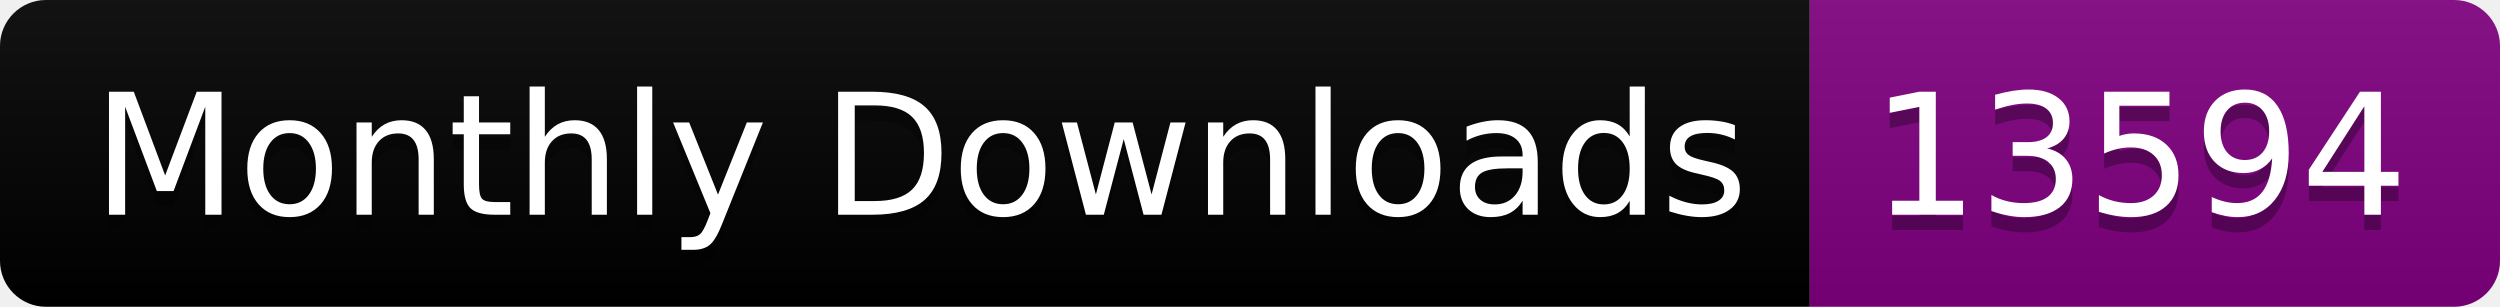
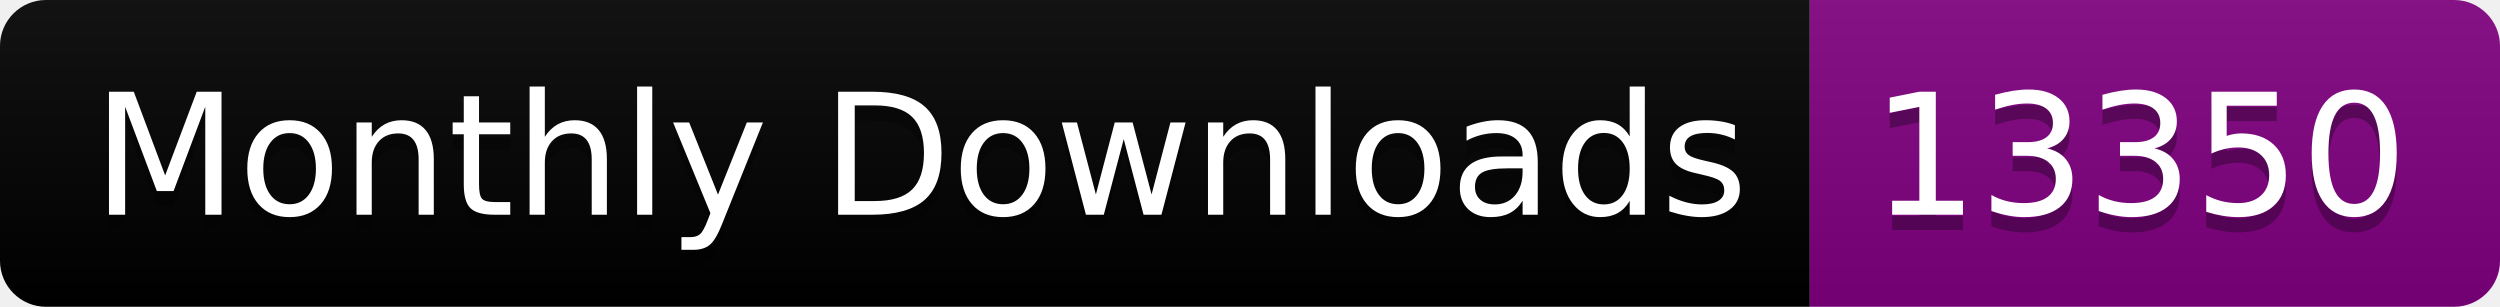
<svg xmlns="http://www.w3.org/2000/svg" width="163.0" height="20">
  <linearGradient id="smooth" x2="0" y2="100%">
    <stop offset="0" stop-color="#bbb" stop-opacity=".1" />
    <stop offset="1" stop-opacity=".1" />
  </linearGradient>
  <clipPath id="round">
    <rect width="163.0" height="20" rx="3" fill="#fff" />
  </clipPath>
  <g clip-path="url(#round)">
    <rect width="118.0" height="20" fill="black" />
    <rect x="118.0" width="45.0" height="20" fill="purple" />
    <rect width="163.0" height="20" fill="url(#smooth)" />
  </g>
  <g fill="#fff" text-anchor="middle" font-family="DejaVu Sans,Verdana,Geneva,sans-serif" font-size="110">
    <text x="600.0" y="150" fill="#010101" fill-opacity=".3" transform="scale(0.1)" textLength="1080.0" lengthAdjust="spacing">Monthly Downloads</text>
    <text x="600.0" y="140" transform="scale(0.1)" textLength="1080.0" lengthAdjust="spacing">Monthly Downloads</text>
-     <text x="1395.0" y="150" fill="#010101" fill-opacity=".3" transform="scale(0.1)" textLength="350.0" lengthAdjust="spacing">13594</text>
-     <text x="1395.0" y="140" transform="scale(0.1)" textLength="350.0" lengthAdjust="spacing">13594</text>
+     <text x="1395.0" y="150" fill="#010101" fill-opacity=".3" transform="scale(0.1)" textLength="350.0" lengthAdjust="spacing">13350</text>
+     <text x="1395.0" y="140" transform="scale(0.1)" textLength="350.0" lengthAdjust="spacing">13350</text>
  </g>
</svg>
